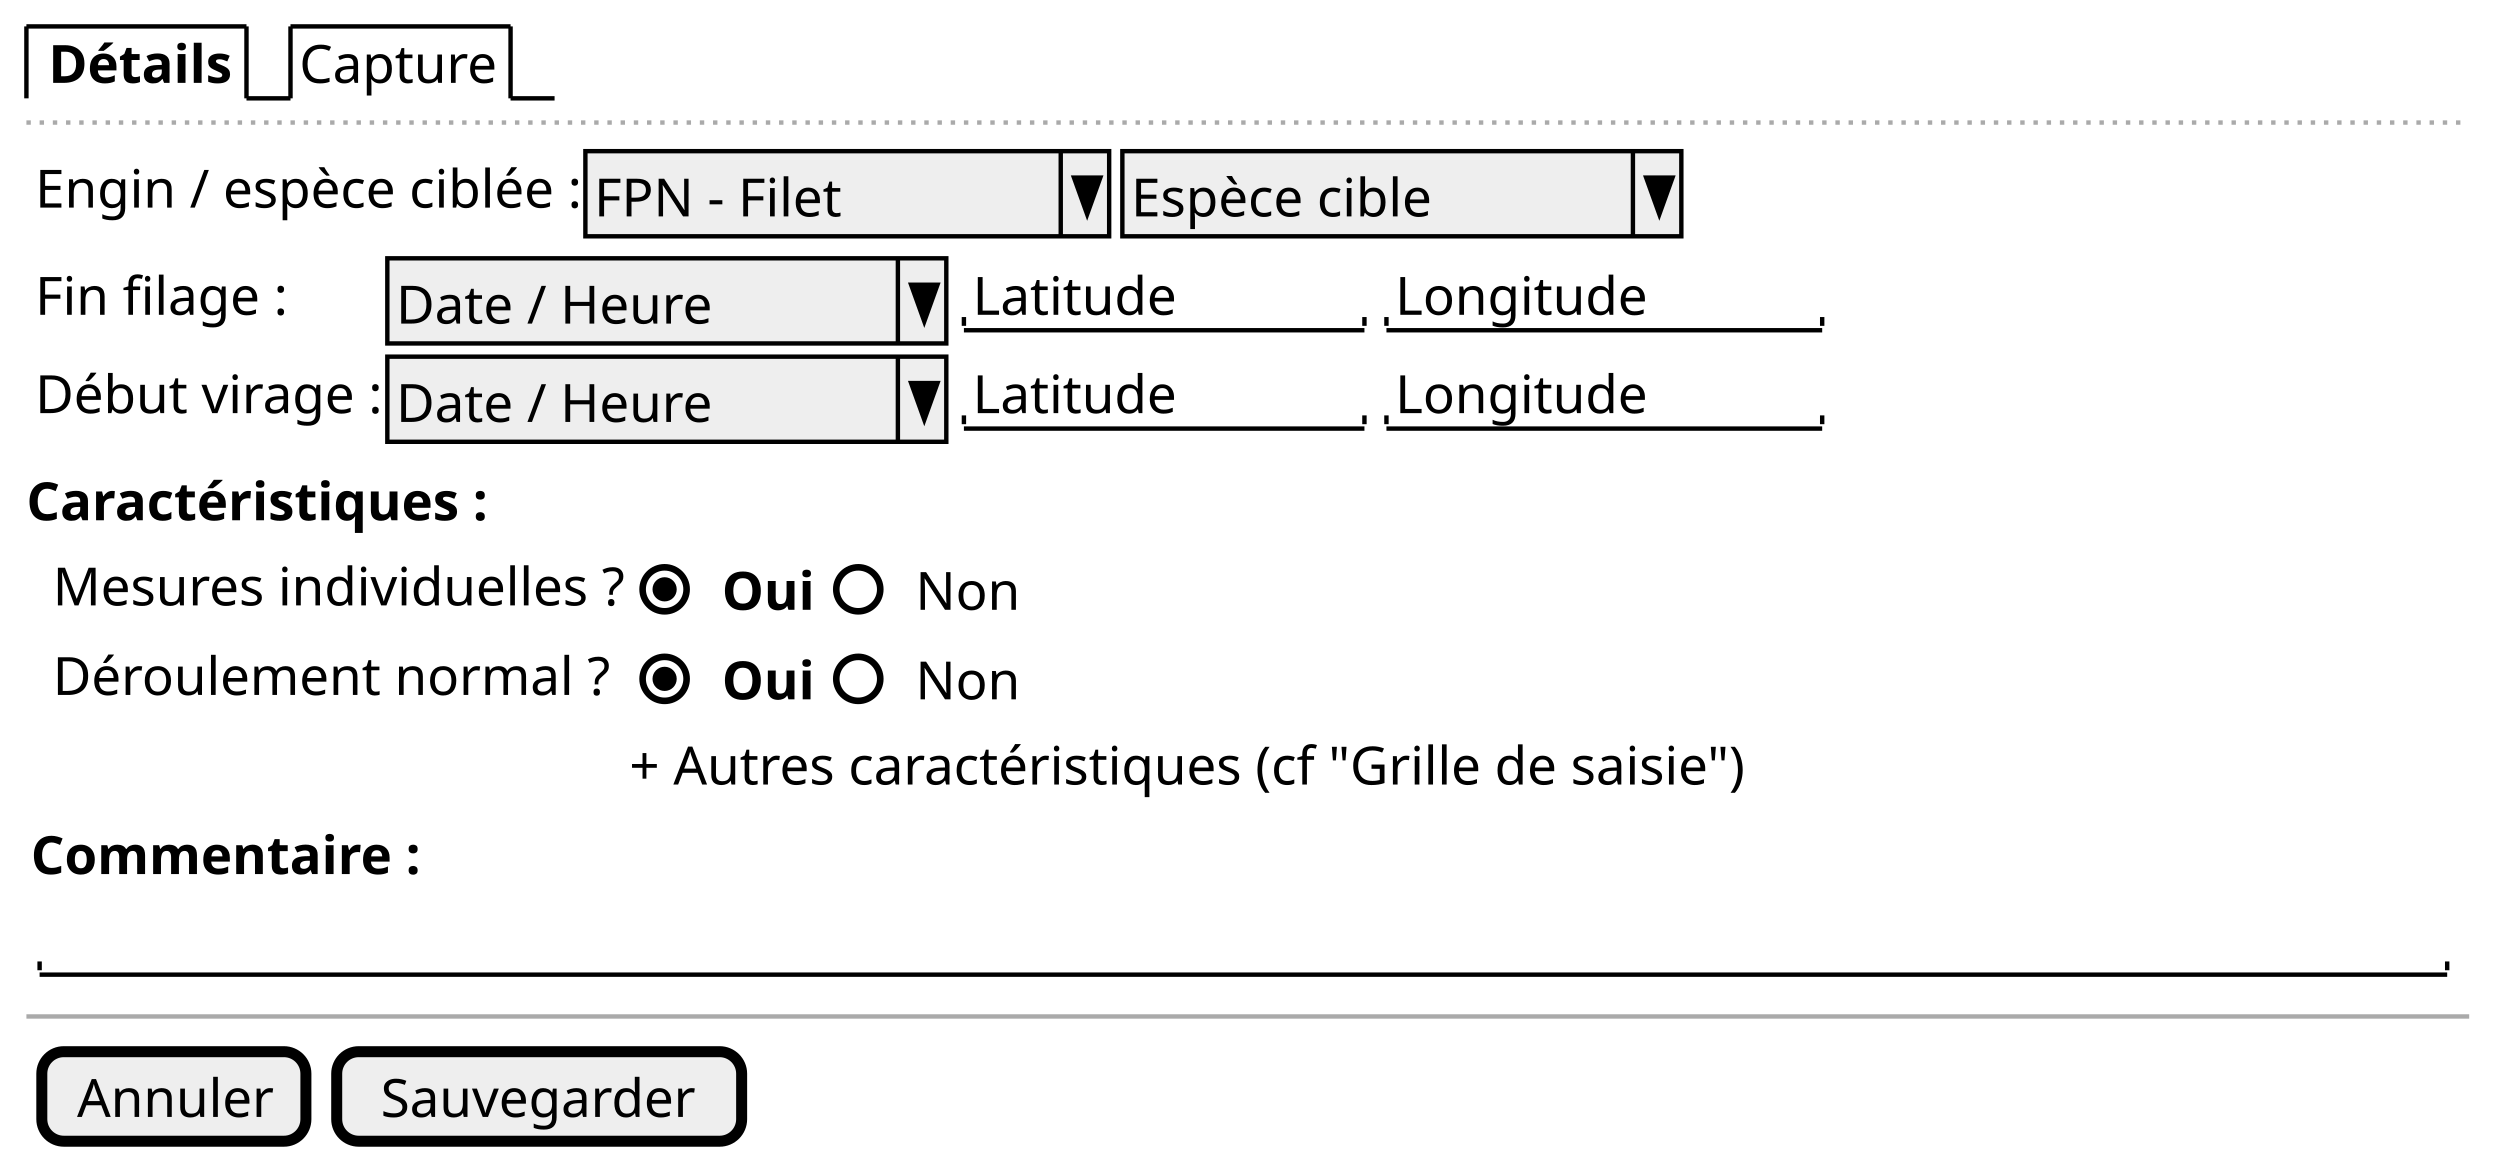
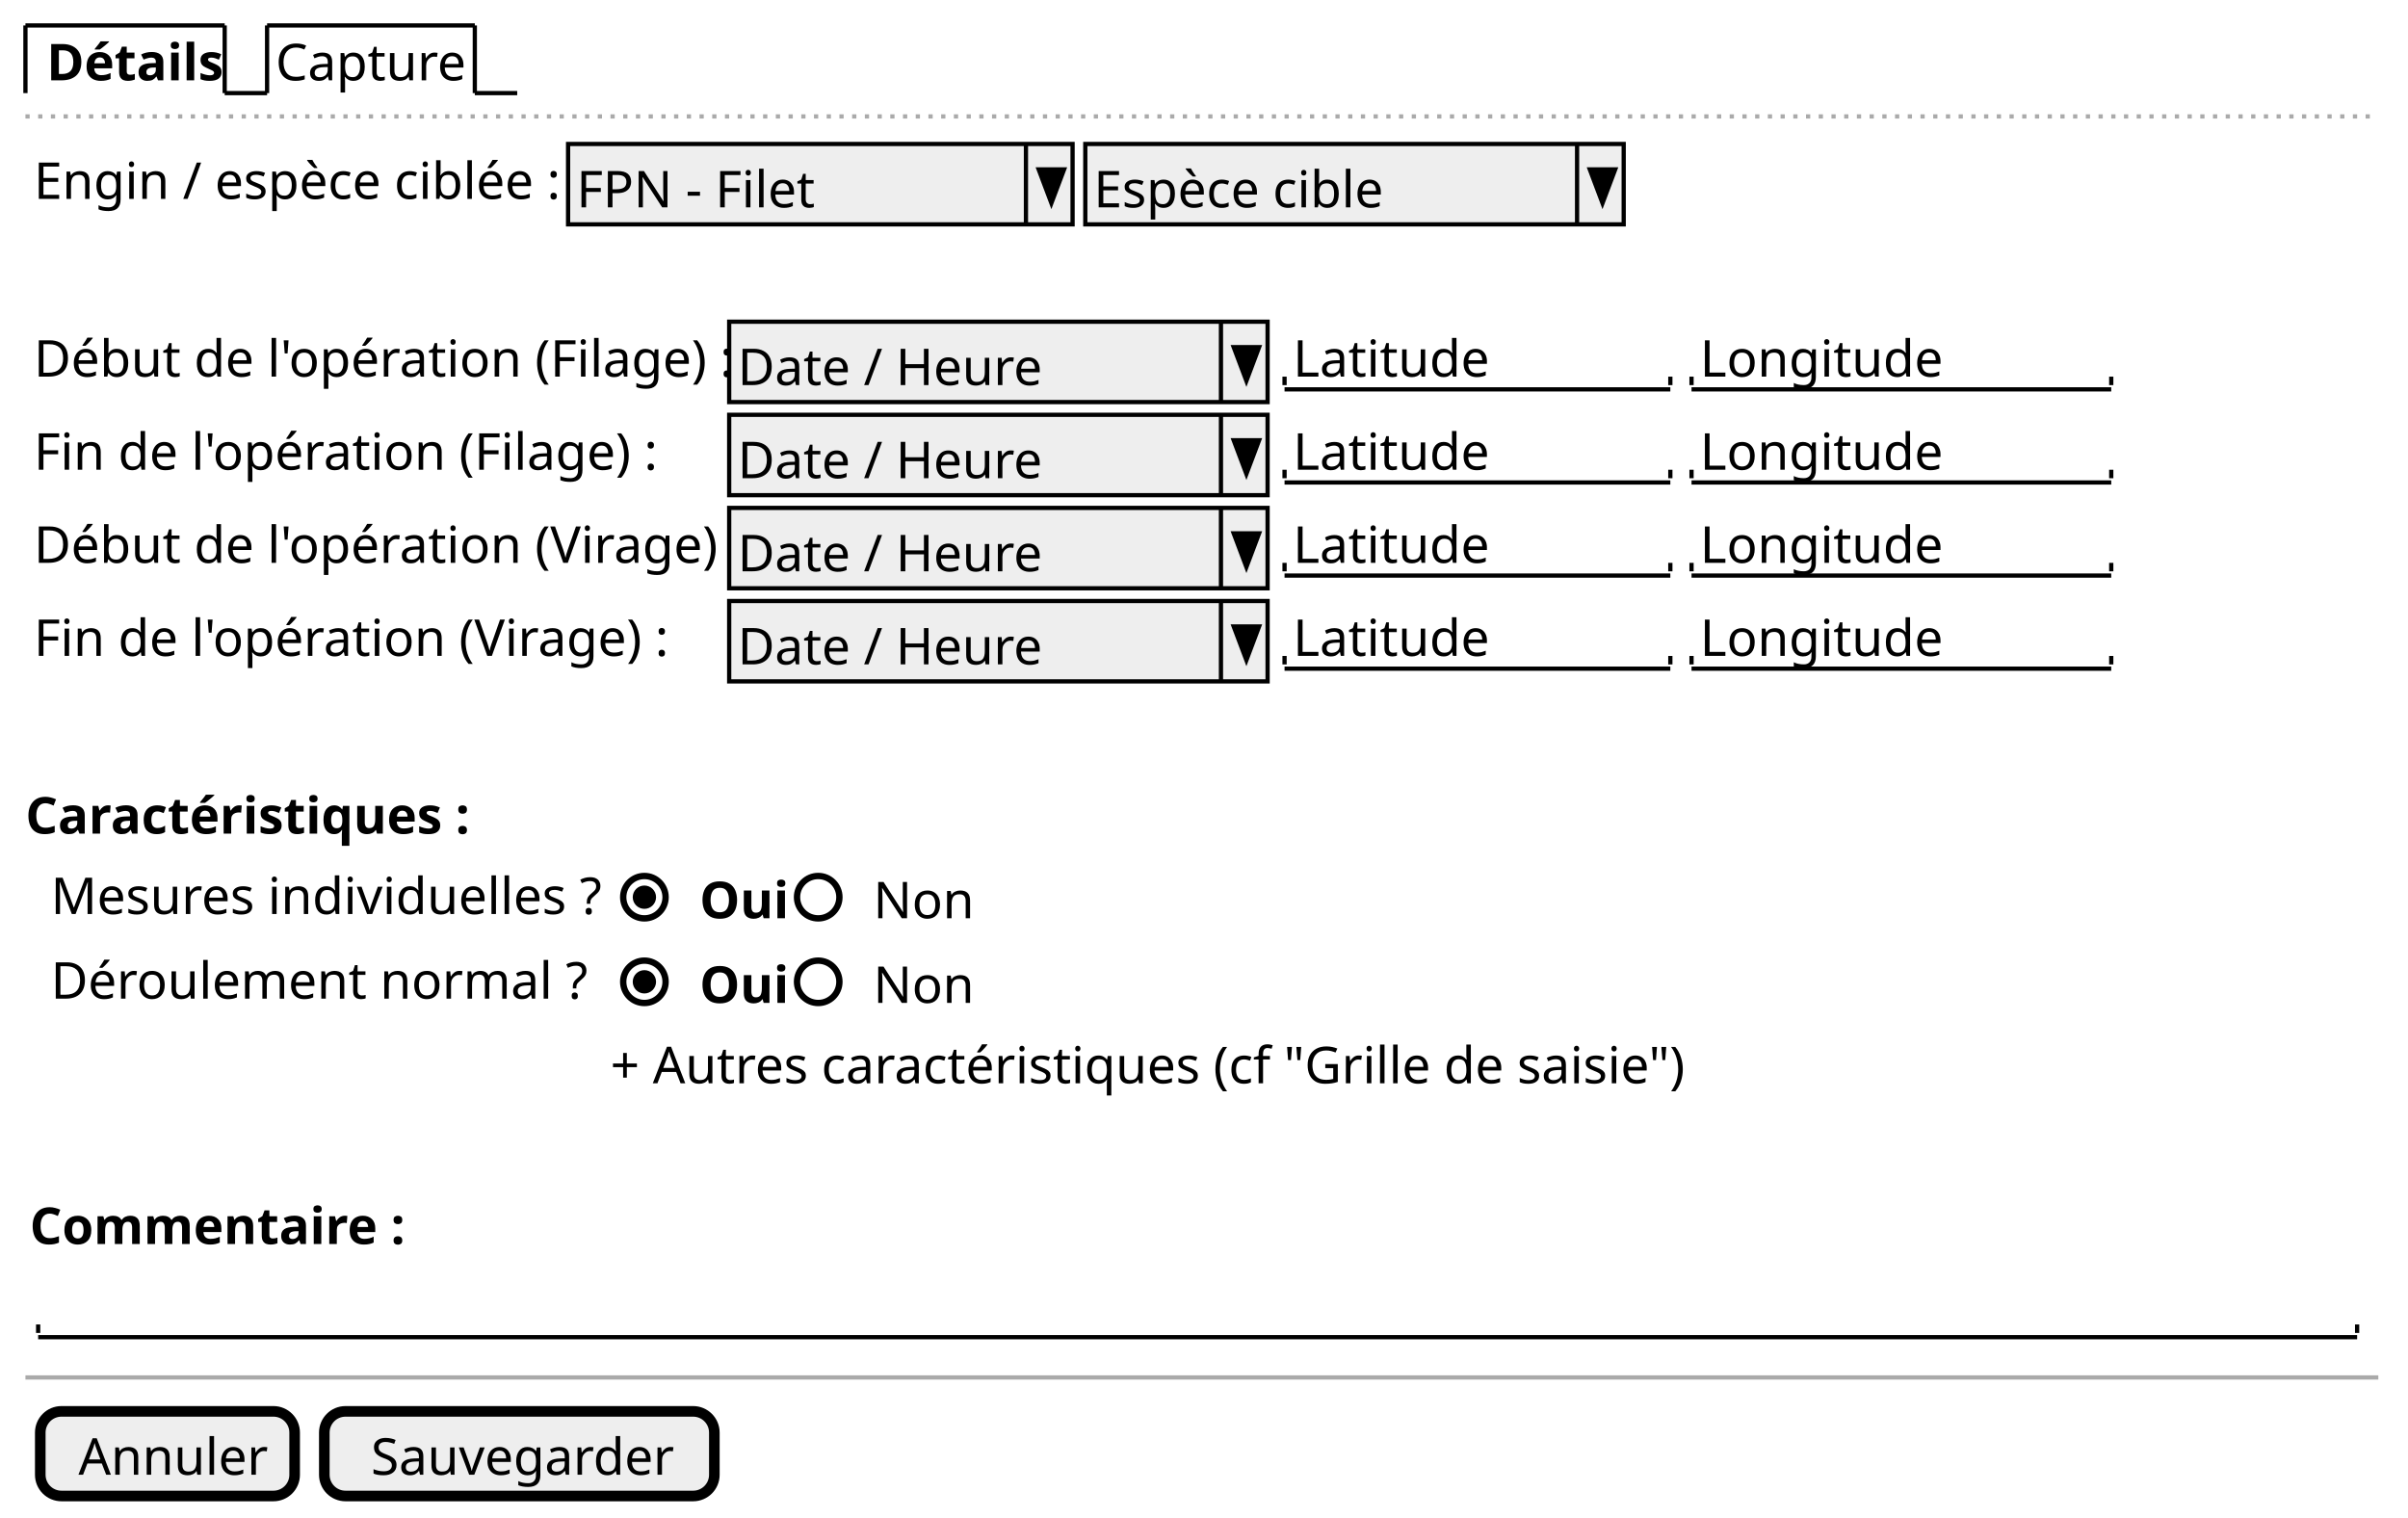
- <svg xmlns="http://www.w3.org/2000/svg" contentStyleType="text/css" height="265px" preserveAspectRatio="none" style="width:568px;height:265px;background:#FFFFFF;" version="1.1" viewBox="0 0 568 265" width="568px" zoomAndPan="magnify">
+ <svg xmlns="http://www.w3.org/2000/svg" contentStyleType="text/css" height="358px" preserveAspectRatio="none" style="width:568px;height:358px;background:#FFFFFF;" version="1.1" viewBox="0 0 568 358" width="568px" zoomAndPan="magnify">
  <defs />
  <g>
-     <text fill="#000000" font-family="sans-serif" font-size="12" font-weight="bold" lengthAdjust="spacing" textLength="42" x="11" y="18.828">Détails</text>
-     <line style="stroke:#000000;stroke-width:1.0;" x1="6" x2="6" y1="6" y2="22.344" />
-     <line style="stroke:#000000;stroke-width:1.0;" x1="6" x2="56" y1="6" y2="6" />
-     <line style="stroke:#000000;stroke-width:1.0;" x1="56" x2="56" y1="6" y2="22.344" />
-     <line style="stroke:#000000;stroke-width:1.0;" x1="56" x2="66" y1="22.344" y2="22.344" />
-     <text fill="#000000" font-family="sans-serif" font-size="12" lengthAdjust="spacing" textLength="45" x="68" y="18.828">Capture</text>
-     <line style="stroke:#000000;stroke-width:1.0;" x1="66" x2="66" y1="6" y2="22.344" />
-     <line style="stroke:#000000;stroke-width:1.0;" x1="66" x2="116" y1="6" y2="6" />
-     <line style="stroke:#000000;stroke-width:1.0;" x1="116" x2="116" y1="6" y2="22.344" />
-     <line style="stroke:#000000;stroke-width:1.0;" x1="116" x2="126" y1="22.344" y2="22.344" />
-     <line style="stroke:#AAAAAA;stroke-width:1.0;stroke-dasharray:1.0,2.0;" x1="6" x2="561" y1="27.844" y2="27.844" />
-     <text fill="#000000" font-family="sans-serif" font-size="12" lengthAdjust="spacing" textLength="123" x="8" y="47.172">Engin / espèce ciblée :</text>
-     <rect fill="#EEEEEE" height="19.344" style="stroke:#000000;stroke-width:1.0;" width="119" x="133" y="34.344" />
-     <text fill="#000000" font-family="sans-serif" font-size="12" lengthAdjust="spacing" textLength="55" x="135" y="49.172">FPN - Filet</text>
-     <line style="stroke:#000000;stroke-width:1.0;" x1="241" x2="241" y1="34.344" y2="53.688" />
-     <polygon fill="#000000" points="244,40.344,250,40.344,247,48.688" style="stroke:#000000;stroke-width:1.0;" />
-     <rect fill="#EEEEEE" height="19.344" style="stroke:#000000;stroke-width:1.0;" width="127" x="255" y="34.344" />
-     <text fill="#000000" font-family="sans-serif" font-size="12" lengthAdjust="spacing" textLength="69" x="257" y="49.172">Espèce cible</text>
-     <line style="stroke:#000000;stroke-width:1.0;" x1="371" x2="371" y1="34.344" y2="53.688" />
-     <polygon fill="#000000" points="374,40.344,380,40.344,377,48.688" style="stroke:#000000;stroke-width:1.0;" />
-     <text fill="#000000" font-family="sans-serif" font-size="12" lengthAdjust="spacing" textLength="56" x="8" y="71.516">Fin filage :</text>
-     <rect fill="#EEEEEE" height="19.344" style="stroke:#000000;stroke-width:1.0;" width="127" x="88" y="58.688" />
-     <text fill="#000000" font-family="sans-serif" font-size="12" lengthAdjust="spacing" textLength="72" x="90" y="73.516">Date / Heure</text>
-     <line style="stroke:#000000;stroke-width:1.0;" x1="204" x2="204" y1="58.688" y2="78.032" />
-     <polygon fill="#000000" points="207,64.688,213,64.688,210,73.032" style="stroke:#000000;stroke-width:1.0;" />
-     <text fill="#000000" font-family="sans-serif" font-size="12" lengthAdjust="spacing" textLength="45" x="221" y="71.516">Latitude</text>
-     <line style="stroke:#000000;stroke-width:1.0;" x1="219" x2="310" y1="75.032" y2="75.032" />
-     <line style="stroke:#000000;stroke-width:1.0;" x1="219" x2="219" y1="72.032" y2="74.032" />
-     <line style="stroke:#000000;stroke-width:1.0;" x1="310" x2="310" y1="72.032" y2="74.032" />
-     <text fill="#000000" font-family="sans-serif" font-size="12" lengthAdjust="spacing" textLength="55" x="317" y="71.516">Longitude</text>
-     <line style="stroke:#000000;stroke-width:1.0;" x1="315" x2="414" y1="75.032" y2="75.032" />
-     <line style="stroke:#000000;stroke-width:1.0;" x1="315" x2="315" y1="72.032" y2="74.032" />
-     <line style="stroke:#000000;stroke-width:1.0;" x1="414" x2="414" y1="72.032" y2="74.032" />
-     <text fill="#000000" font-family="sans-serif" font-size="12" lengthAdjust="spacing" textLength="78" x="8" y="93.86">Début virage :</text>
-     <rect fill="#EEEEEE" height="19.344" style="stroke:#000000;stroke-width:1.0;" width="127" x="88" y="81.032" />
-     <text fill="#000000" font-family="sans-serif" font-size="12" lengthAdjust="spacing" textLength="72" x="90" y="95.86">Date / Heure</text>
-     <line style="stroke:#000000;stroke-width:1.0;" x1="204" x2="204" y1="81.032" y2="100.376" />
-     <polygon fill="#000000" points="207,87.032,213,87.032,210,95.376" style="stroke:#000000;stroke-width:1.0;" />
-     <text fill="#000000" font-family="sans-serif" font-size="12" lengthAdjust="spacing" textLength="45" x="221" y="93.86">Latitude</text>
-     <line style="stroke:#000000;stroke-width:1.0;" x1="219" x2="310" y1="97.376" y2="97.376" />
-     <line style="stroke:#000000;stroke-width:1.0;" x1="219" x2="219" y1="94.376" y2="96.376" />
-     <line style="stroke:#000000;stroke-width:1.0;" x1="310" x2="310" y1="94.376" y2="96.376" />
-     <text fill="#000000" font-family="sans-serif" font-size="12" lengthAdjust="spacing" textLength="55" x="317" y="93.86">Longitude</text>
-     <line style="stroke:#000000;stroke-width:1.0;" x1="315" x2="414" y1="97.376" y2="97.376" />
-     <line style="stroke:#000000;stroke-width:1.0;" x1="315" x2="315" y1="94.376" y2="96.376" />
-     <line style="stroke:#000000;stroke-width:1.0;" x1="414" x2="414" y1="94.376" y2="96.376" />
-     <text fill="#000000" font-family="sans-serif" font-size="12" font-weight="bold" lengthAdjust="spacing" textLength="104" x="6" y="118.204">Caractéristiques :</text>
-     <text fill="#000000" font-family="sans-serif" font-size="12" lengthAdjust="spacing" textLength="129" x="12" y="137.549">Mesures individuelles ?</text>
-     <text fill="#000000" font-family="sans-serif" font-size="12" font-weight="bold" lengthAdjust="spacing" textLength="22" x="164" y="138.549">Oui</text>
-     <ellipse cx="151" cy="133.893" fill="none" rx="5" ry="5" style="stroke:#000000;stroke-width:1.5;" />
-     <ellipse cx="151" cy="133.893" fill="#000000" rx="2" ry="2" style="stroke:#000000;stroke-width:1.5;" />
-     <text fill="#000000" font-family="sans-serif" font-size="12" lengthAdjust="spacing" textLength="23" x="208" y="138.549">Non</text>
-     <ellipse cx="195" cy="133.893" fill="none" rx="5" ry="5" style="stroke:#000000;stroke-width:1.5;" />
-     <text fill="#000000" font-family="sans-serif" font-size="12" lengthAdjust="spacing" textLength="125" x="12" y="157.893">Déroulement normal ?</text>
-     <text fill="#000000" font-family="sans-serif" font-size="12" font-weight="bold" lengthAdjust="spacing" textLength="22" x="164" y="158.893">Oui</text>
-     <ellipse cx="151" cy="154.237" fill="none" rx="5" ry="5" style="stroke:#000000;stroke-width:1.5;" />
-     <ellipse cx="151" cy="154.237" fill="#000000" rx="2" ry="2" style="stroke:#000000;stroke-width:1.5;" />
-     <text fill="#000000" font-family="sans-serif" font-size="12" lengthAdjust="spacing" textLength="23" x="208" y="158.893">Non</text>
-     <ellipse cx="195" cy="154.237" fill="none" rx="5" ry="5" style="stroke:#000000;stroke-width:1.5;" />
-     <text fill="#000000" font-family="sans-serif" font-size="12" lengthAdjust="spacing" textLength="256" x="143" y="178.237">+ Autres caractéristiques (cf "Grille de saisie")</text>
-     <text fill="#000000" font-family="sans-serif" font-size="12" font-weight="bold" lengthAdjust="spacing" textLength="88" x="7" y="198.581">Commentaire :</text>
-     <text fill="#000000" font-family="sans-serif" font-size="12" lengthAdjust="spacing" textLength="3" x="11" y="217.925"> </text>
-     <line style="stroke:#000000;stroke-width:1.0;" x1="9" x2="556" y1="221.441" y2="221.441" />
-     <line style="stroke:#000000;stroke-width:1.0;" x1="9" x2="9" y1="218.441" y2="220.441" />
-     <line style="stroke:#000000;stroke-width:1.0;" x1="556" x2="556" y1="218.441" y2="220.441" />
-     <line style="stroke:#AAAAAA;stroke-width:1.0;" x1="6" x2="561" y1="230.941" y2="230.941" />
-     <rect fill="#EEEEEE" height="20.344" rx="5" ry="5" style="stroke:#000000;stroke-width:2.5;" width="60" x="9.5" y="238.941" />
-     <text fill="#000000" font-family="sans-serif" font-size="12" lengthAdjust="spacing" textLength="44" x="17.5" y="253.769">Annuler</text>
-     <rect fill="#EEEEEE" height="20.344" rx="5" ry="5" style="stroke:#000000;stroke-width:2.5;" width="92" x="76.5" y="238.941" />
-     <text fill="#000000" font-family="sans-serif" font-size="12" lengthAdjust="spacing" textLength="72" x="86.5" y="253.769">Sauvegarder</text>
+     <text fill="#000000" font-family="sans-serif" font-size="12" font-weight="bold" lengthAdjust="spacing" textLength="39" x="11" y="18.949">Détails</text>
+     <line style="stroke:#000000;stroke-width:1.0;" x1="6" x2="6" y1="6" y2="21.961" />
+     <line style="stroke:#000000;stroke-width:1.0;" x1="6" x2="53" y1="6" y2="6" />
+     <line style="stroke:#000000;stroke-width:1.0;" x1="53" x2="53" y1="6" y2="21.961" />
+     <line style="stroke:#000000;stroke-width:1.0;" x1="53" x2="63" y1="21.961" y2="21.961" />
+     <text fill="#000000" font-family="sans-serif" font-size="12" lengthAdjust="spacing" textLength="44" x="65" y="18.949">Capture</text>
+     <line style="stroke:#000000;stroke-width:1.0;" x1="63" x2="63" y1="6" y2="21.961" />
+     <line style="stroke:#000000;stroke-width:1.0;" x1="63" x2="112" y1="6" y2="6" />
+     <line style="stroke:#000000;stroke-width:1.0;" x1="112" x2="112" y1="6" y2="21.961" />
+     <line style="stroke:#000000;stroke-width:1.0;" x1="112" x2="122" y1="21.961" y2="21.961" />
+     <line style="stroke:#AAAAAA;stroke-width:1.0;stroke-dasharray:1.0,2.0;" x1="6" x2="561" y1="27.461" y2="27.461" />
+     <text fill="#000000" font-family="sans-serif" font-size="12" lengthAdjust="spacing" textLength="124" x="8" y="46.91">Engin / espèce ciblée :</text>
+     <rect fill="#EEEEEE" height="18.961" style="stroke:#000000;stroke-width:1.0;" width="119" x="134" y="33.961" />
+     <text fill="#000000" font-family="sans-serif" font-size="12" lengthAdjust="spacing" textLength="57" x="136" y="48.91">FPN - Filet</text>
+     <line style="stroke:#000000;stroke-width:1.0;" x1="242" x2="242" y1="33.961" y2="52.922" />
+     <polygon fill="#000000" points="245,39.961,251,39.961,248,47.922" style="stroke:#000000;stroke-width:1.0;" />
+     <rect fill="#EEEEEE" height="18.961" style="stroke:#000000;stroke-width:1.0;" width="127" x="256" y="33.961" />
+     <text fill="#000000" font-family="sans-serif" font-size="12" lengthAdjust="spacing" textLength="71" x="258" y="48.91">Espèce cible</text>
+     <line style="stroke:#000000;stroke-width:1.0;" x1="372" x2="372" y1="33.961" y2="52.922" />
+     <polygon fill="#000000" points="375,39.961,381,39.961,378,47.922" style="stroke:#000000;stroke-width:1.0;" />
+     <text fill="#000000" font-family="sans-serif" font-size="12" lengthAdjust="spacing" textLength="161" x="8" y="88.832">Début de l'opération (Filage) :</text>
+     <rect fill="#EEEEEE" height="18.961" style="stroke:#000000;stroke-width:1.0;" width="127" x="172" y="75.883" />
+     <text fill="#000000" font-family="sans-serif" font-size="12" lengthAdjust="spacing" textLength="69" x="174" y="90.832">Date / Heure</text>
+     <line style="stroke:#000000;stroke-width:1.0;" x1="288" x2="288" y1="75.883" y2="94.844" />
+     <polygon fill="#000000" points="291,81.883,297,81.883,294,89.844" style="stroke:#000000;stroke-width:1.0;" />
+     <text fill="#000000" font-family="sans-serif" font-size="12" lengthAdjust="spacing" textLength="44" x="305" y="88.832">Latitude</text>
+     <line style="stroke:#000000;stroke-width:1.0;" x1="303" x2="394" y1="91.844" y2="91.844" />
+     <line style="stroke:#000000;stroke-width:1.0;" x1="303" x2="303" y1="88.844" y2="90.844" />
+     <line style="stroke:#000000;stroke-width:1.0;" x1="394" x2="394" y1="88.844" y2="90.844" />
+     <text fill="#000000" font-family="sans-serif" font-size="12" lengthAdjust="spacing" textLength="55" x="401" y="88.832">Longitude</text>
+     <line style="stroke:#000000;stroke-width:1.0;" x1="399" x2="498" y1="91.844" y2="91.844" />
+     <line style="stroke:#000000;stroke-width:1.0;" x1="399" x2="399" y1="88.844" y2="90.844" />
+     <line style="stroke:#000000;stroke-width:1.0;" x1="498" x2="498" y1="88.844" y2="90.844" />
+     <text fill="#000000" font-family="sans-serif" font-size="12" lengthAdjust="spacing" textLength="145" x="8" y="110.793">Fin de l'opération (Filage) :</text>
+     <rect fill="#EEEEEE" height="18.961" style="stroke:#000000;stroke-width:1.0;" width="127" x="172" y="97.844" />
+     <text fill="#000000" font-family="sans-serif" font-size="12" lengthAdjust="spacing" textLength="69" x="174" y="112.793">Date / Heure</text>
+     <line style="stroke:#000000;stroke-width:1.0;" x1="288" x2="288" y1="97.844" y2="116.805" />
+     <polygon fill="#000000" points="291,103.844,297,103.844,294,111.805" style="stroke:#000000;stroke-width:1.0;" />
+     <text fill="#000000" font-family="sans-serif" font-size="12" lengthAdjust="spacing" textLength="44" x="305" y="110.793">Latitude</text>
+     <line style="stroke:#000000;stroke-width:1.0;" x1="303" x2="394" y1="113.805" y2="113.805" />
+     <line style="stroke:#000000;stroke-width:1.0;" x1="303" x2="303" y1="110.805" y2="112.805" />
+     <line style="stroke:#000000;stroke-width:1.0;" x1="394" x2="394" y1="110.805" y2="112.805" />
+     <text fill="#000000" font-family="sans-serif" font-size="12" lengthAdjust="spacing" textLength="55" x="401" y="110.793">Longitude</text>
+     <line style="stroke:#000000;stroke-width:1.0;" x1="399" x2="498" y1="113.805" y2="113.805" />
+     <line style="stroke:#000000;stroke-width:1.0;" x1="399" x2="399" y1="110.805" y2="112.805" />
+     <line style="stroke:#000000;stroke-width:1.0;" x1="498" x2="498" y1="110.805" y2="112.805" />
+     <text fill="#000000" font-family="sans-serif" font-size="12" lengthAdjust="spacing" textLength="162" x="8" y="132.754">Début de l'opération (Virage) :</text>
+     <rect fill="#EEEEEE" height="18.961" style="stroke:#000000;stroke-width:1.0;" width="127" x="172" y="119.805" />
+     <text fill="#000000" font-family="sans-serif" font-size="12" lengthAdjust="spacing" textLength="69" x="174" y="134.754">Date / Heure</text>
+     <line style="stroke:#000000;stroke-width:1.0;" x1="288" x2="288" y1="119.805" y2="138.766" />
+     <polygon fill="#000000" points="291,125.805,297,125.805,294,133.766" style="stroke:#000000;stroke-width:1.0;" />
+     <text fill="#000000" font-family="sans-serif" font-size="12" lengthAdjust="spacing" textLength="44" x="305" y="132.754">Latitude</text>
+     <line style="stroke:#000000;stroke-width:1.0;" x1="303" x2="394" y1="135.766" y2="135.766" />
+     <line style="stroke:#000000;stroke-width:1.0;" x1="303" x2="303" y1="132.766" y2="134.766" />
+     <line style="stroke:#000000;stroke-width:1.0;" x1="394" x2="394" y1="132.766" y2="134.766" />
+     <text fill="#000000" font-family="sans-serif" font-size="12" lengthAdjust="spacing" textLength="55" x="401" y="132.754">Longitude</text>
+     <line style="stroke:#000000;stroke-width:1.0;" x1="399" x2="498" y1="135.766" y2="135.766" />
+     <line style="stroke:#000000;stroke-width:1.0;" x1="399" x2="399" y1="132.766" y2="134.766" />
+     <line style="stroke:#000000;stroke-width:1.0;" x1="498" x2="498" y1="132.766" y2="134.766" />
+     <text fill="#000000" font-family="sans-serif" font-size="12" lengthAdjust="spacing" textLength="146" x="8" y="154.715">Fin de l'opération (Virage) :</text>
+     <rect fill="#EEEEEE" height="18.961" style="stroke:#000000;stroke-width:1.0;" width="127" x="172" y="141.766" />
+     <text fill="#000000" font-family="sans-serif" font-size="12" lengthAdjust="spacing" textLength="69" x="174" y="156.715">Date / Heure</text>
+     <line style="stroke:#000000;stroke-width:1.0;" x1="288" x2="288" y1="141.766" y2="160.727" />
+     <polygon fill="#000000" points="291,147.766,297,147.766,294,155.727" style="stroke:#000000;stroke-width:1.0;" />
+     <text fill="#000000" font-family="sans-serif" font-size="12" lengthAdjust="spacing" textLength="44" x="305" y="154.715">Latitude</text>
+     <line style="stroke:#000000;stroke-width:1.0;" x1="303" x2="394" y1="157.727" y2="157.727" />
+     <line style="stroke:#000000;stroke-width:1.0;" x1="303" x2="303" y1="154.727" y2="156.727" />
+     <line style="stroke:#000000;stroke-width:1.0;" x1="394" x2="394" y1="154.727" y2="156.727" />
+     <text fill="#000000" font-family="sans-serif" font-size="12" lengthAdjust="spacing" textLength="55" x="401" y="154.715">Longitude</text>
+     <line style="stroke:#000000;stroke-width:1.0;" x1="399" x2="498" y1="157.727" y2="157.727" />
+     <line style="stroke:#000000;stroke-width:1.0;" x1="399" x2="399" y1="154.727" y2="156.727" />
+     <line style="stroke:#000000;stroke-width:1.0;" x1="498" x2="498" y1="154.727" y2="156.727" />
+     <text fill="#000000" font-family="sans-serif" font-size="12" font-weight="bold" lengthAdjust="spacing" textLength="101" x="6" y="196.637">Caractéristiques :</text>
+     <text fill="#000000" font-family="sans-serif" font-size="12" lengthAdjust="spacing" textLength="130" x="12" y="215.598">Mesures individuelles ?</text>
+     <text fill="#000000" font-family="sans-serif" font-size="12" font-weight="bold" lengthAdjust="spacing" textLength="19" x="165" y="216.598">Oui</text>
+     <ellipse cx="152" cy="211.629" fill="none" rx="5" ry="5" style="stroke:#000000;stroke-width:1.5;" />
+     <ellipse cx="152" cy="211.629" fill="#000000" rx="2" ry="2" style="stroke:#000000;stroke-width:1.5;" />
+     <text fill="#000000" font-family="sans-serif" font-size="12" lengthAdjust="spacing" textLength="23" x="206" y="216.598">Non</text>
+     <ellipse cx="193" cy="211.629" fill="none" rx="5" ry="5" style="stroke:#000000;stroke-width:1.5;" />
+     <text fill="#000000" font-family="sans-serif" font-size="12" lengthAdjust="spacing" textLength="124" x="12" y="235.559">Déroulement normal ?</text>
+     <text fill="#000000" font-family="sans-serif" font-size="12" font-weight="bold" lengthAdjust="spacing" textLength="19" x="165" y="236.559">Oui</text>
+     <ellipse cx="152" cy="231.59" fill="none" rx="5" ry="5" style="stroke:#000000;stroke-width:1.5;" />
+     <ellipse cx="152" cy="231.59" fill="#000000" rx="2" ry="2" style="stroke:#000000;stroke-width:1.5;" />
+     <text fill="#000000" font-family="sans-serif" font-size="12" lengthAdjust="spacing" textLength="23" x="206" y="236.559">Non</text>
+     <ellipse cx="193" cy="231.59" fill="none" rx="5" ry="5" style="stroke:#000000;stroke-width:1.5;" />
+     <text fill="#000000" font-family="sans-serif" font-size="12" lengthAdjust="spacing" textLength="250" x="144" y="255.519">+ Autres caractéristiques (cf "Grille de saisie")</text>
+     <text fill="#000000" font-family="sans-serif" font-size="12" font-weight="bold" lengthAdjust="spacing" textLength="83" x="7" y="293.441">Commentaire :</text>
+     <text fill="#000000" font-family="sans-serif" font-size="12" lengthAdjust="spacing" textLength="3" x="11" y="312.402"> </text>
+     <line style="stroke:#000000;stroke-width:1.0;" x1="9" x2="556" y1="315.414" y2="315.414" />
+     <line style="stroke:#000000;stroke-width:1.0;" x1="9" x2="9" y1="312.414" y2="314.414" />
+     <line style="stroke:#000000;stroke-width:1.0;" x1="556" x2="556" y1="312.414" y2="314.414" />
+     <line style="stroke:#AAAAAA;stroke-width:1.0;" x1="6" x2="561" y1="324.914" y2="324.914" />
+     <rect fill="#EEEEEE" height="19.961" rx="5" ry="5" style="stroke:#000000;stroke-width:2.5;" width="60" x="9.5" y="332.914" />
+     <text fill="#000000" font-family="sans-serif" font-size="12" lengthAdjust="spacing" textLength="42" x="18.5" y="347.863">Annuler</text>
+     <rect fill="#EEEEEE" height="19.961" rx="5" ry="5" style="stroke:#000000;stroke-width:2.5;" width="92" x="76.5" y="332.914" />
+     <text fill="#000000" font-family="sans-serif" font-size="12" lengthAdjust="spacing" textLength="70" x="87.5" y="347.863">Sauvegarder</text>
  </g>
</svg>
